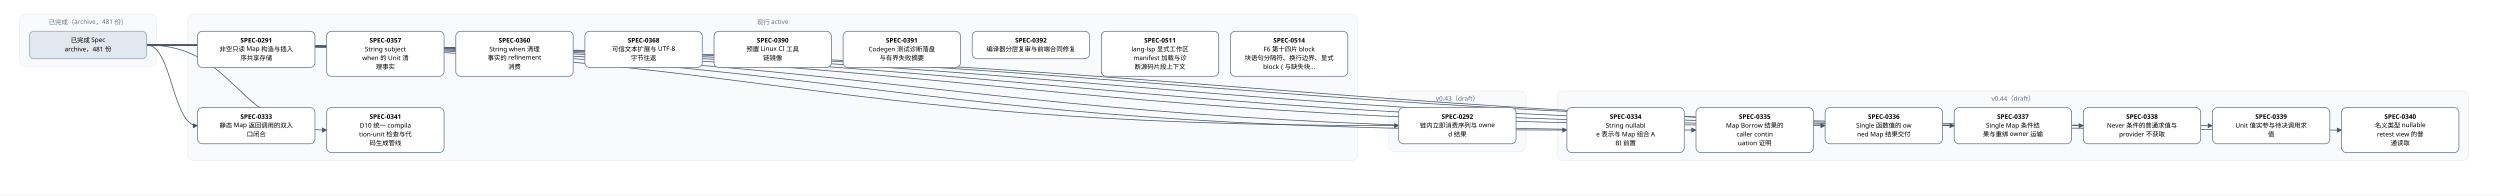
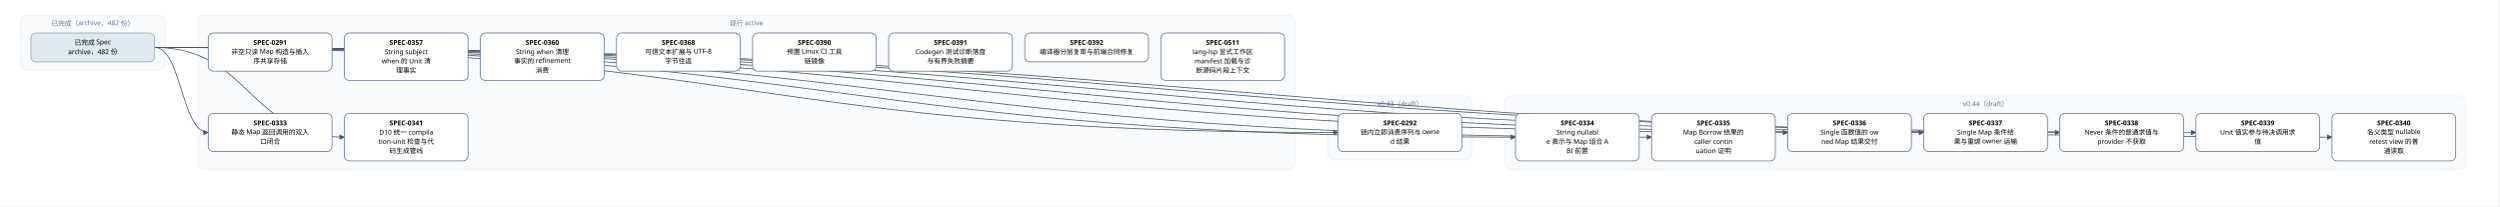
- <svg xmlns="http://www.w3.org/2000/svg" width="5112" height="400" viewBox="0 0 5112 400" font-family="PingFang SC, Microsoft YaHei, sans-serif">
+ <svg xmlns="http://www.w3.org/2000/svg" width="4848" height="400" viewBox="0 0 4848 400" font-family="PingFang SC, Microsoft YaHei, sans-serif">
  <defs>
    <marker id="arrow" viewBox="0 0 10 10" refX="9" refY="5" markerWidth="7" markerHeight="7" orient="auto-start-reverse">
      <path d="M0,0 L10,5 L0,10 z" fill="#475569" />
    </marker>
  </defs>
-   <rect width="5112" height="400" fill="#ffffff" />
+   <rect width="4848" height="400" fill="#ffffff" />
  <rect x="40" y="30" width="280" height="106" rx="12" fill="#f8fafc" stroke="#e2e8f0" />
-   <text x="180" y="50" text-anchor="middle" font-size="13" fill="#64748b">已完成（archive，481 份）</text>
-   <rect x="384" y="30" width="2392" height="298" rx="12" fill="#f8fafc" stroke="#e2e8f0" />
-   <text x="1580" y="50" text-anchor="middle" font-size="13" fill="#64748b">现行 active</text>
-   <rect x="2840" y="186" width="280" height="124" rx="12" fill="#f8fafc" stroke="#e2e8f0" />
-   <text x="2980" y="206" text-anchor="middle" font-size="13" fill="#64748b">v0.43（draft）</text>
-   <rect x="3184" y="186" width="1864" height="142" rx="12" fill="#f8fafc" stroke="#e2e8f0" />
-   <text x="4116" y="206" text-anchor="middle" font-size="13" fill="#64748b">v0.44（draft）</text>
-   <path d="M 300 92 C 1580 92, 1580 257, 2860 257" fill="none" stroke="#475569" stroke-width="1.5" marker-end="url(#arrow)" />
+   <text x="180" y="50" text-anchor="middle" font-size="13" fill="#64748b">已完成（archive，482 份）</text>
+   <rect x="384" y="30" width="2128" height="298" rx="12" fill="#f8fafc" stroke="#e2e8f0" />
+   <text x="1448" y="50" text-anchor="middle" font-size="13" fill="#64748b">现行 active</text>
+   <rect x="2576" y="186" width="280" height="124" rx="12" fill="#f8fafc" stroke="#e2e8f0" />
+   <text x="2716" y="206" text-anchor="middle" font-size="13" fill="#64748b">v0.43（draft）</text>
+   <rect x="2920" y="186" width="1864" height="142" rx="12" fill="#f8fafc" stroke="#e2e8f0" />
+   <text x="3852" y="206" text-anchor="middle" font-size="13" fill="#64748b">v0.44（draft）</text>
+   <path d="M 300 92 C 1448 92, 1448 257, 2596 257" fill="none" stroke="#475569" stroke-width="1.5" marker-end="url(#arrow)" />
  <path d="M 300 92 C 352 92, 352 257, 404 257" fill="none" stroke="#475569" stroke-width="1.5" marker-end="url(#arrow)" />
+   <path d="M 300 92 C 1620 92, 1620 266, 2940 266" fill="none" stroke="#475569" stroke-width="1.5" marker-end="url(#arrow)" />
  <path d="M 300 92 C 1752 92, 1752 266, 3204 266" fill="none" stroke="#475569" stroke-width="1.5" marker-end="url(#arrow)" />
-   <path d="M 300 92 C 1884 92, 1884 266, 3468 266" fill="none" stroke="#475569" stroke-width="1.5" marker-end="url(#arrow)" />
+   <path d="M 300 92 C 1884 92, 1884 257, 3468 257" fill="none" stroke="#475569" stroke-width="1.5" marker-end="url(#arrow)" />
  <path d="M 300 92 C 2016 92, 2016 257, 3732 257" fill="none" stroke="#475569" stroke-width="1.5" marker-end="url(#arrow)" />
  <path d="M 300 92 C 2148 92, 2148 257, 3996 257" fill="none" stroke="#475569" stroke-width="1.5" marker-end="url(#arrow)" />
  <path d="M 300 92 C 2280 92, 2280 257, 4260 257" fill="none" stroke="#475569" stroke-width="1.5" marker-end="url(#arrow)" />
-   <path d="M 300 92 C 2412 92, 2412 257, 4524 257" fill="none" stroke="#475569" stroke-width="1.5" marker-end="url(#arrow)" />
-   <path d="M 300 92 C 2544 92, 2544 266, 4788 266" fill="none" stroke="#475569" stroke-width="1.5" marker-end="url(#arrow)" />
+   <path d="M 300 92 C 2412 92, 2412 266, 4524 266" fill="none" stroke="#475569" stroke-width="1.5" marker-end="url(#arrow)" />
  <path d="M 300 92 C 484 92, 484 266, 668 266" fill="none" stroke="#475569" stroke-width="1.5" marker-end="url(#arrow)" />
  <rect x="404" y="64" width="240" height="74" rx="10" fill="#ffffff" stroke="#64748b" stroke-width="1.5" />
  <text x="524" y="87" text-anchor="middle" font-size="13" font-weight="600">SPEC-0291</text>
  <text x="524" y="105" text-anchor="middle" font-size="13">非空只读 Map 构造与插入</text>
  <text x="524" y="123" text-anchor="middle" font-size="13">序共享存储</text>
-   <rect x="2860" y="220" width="240" height="74" rx="10" fill="#ffffff" stroke="#64748b" stroke-width="1.5" />
-   <text x="2980" y="243" text-anchor="middle" font-size="13" font-weight="600">SPEC-0292</text>
-   <text x="2980" y="261" text-anchor="middle" font-size="13">链内立即消费序列与 owne</text>
-   <text x="2980" y="279" text-anchor="middle" font-size="13">d 结果</text>
+   <rect x="2596" y="220" width="240" height="74" rx="10" fill="#ffffff" stroke="#64748b" stroke-width="1.5" />
+   <text x="2716" y="243" text-anchor="middle" font-size="13" font-weight="600">SPEC-0292</text>
+   <text x="2716" y="261" text-anchor="middle" font-size="13">链内立即消费序列与 owne</text>
+   <text x="2716" y="279" text-anchor="middle" font-size="13">d 结果</text>
  <rect x="404" y="220" width="240" height="74" rx="10" fill="#ffffff" stroke="#64748b" stroke-width="1.5" />
  <text x="524" y="243" text-anchor="middle" font-size="13" font-weight="600">SPEC-0333</text>
  <text x="524" y="261" text-anchor="middle" font-size="13">静态 Map 返回调用的双入</text>
  <text x="524" y="279" text-anchor="middle" font-size="13">口闭合</text>
+   <rect x="2940" y="220" width="240" height="92" rx="10" fill="#ffffff" stroke="#64748b" stroke-width="1.5" />
+   <text x="3060" y="243" text-anchor="middle" font-size="13" font-weight="600">SPEC-0334</text>
+   <text x="3060" y="261" text-anchor="middle" font-size="13">String nullabl</text>
+   <text x="3060" y="279" text-anchor="middle" font-size="13">e 表示与 Map 组合 A</text>
+   <text x="3060" y="297" text-anchor="middle" font-size="13">BI 前置</text>
  <rect x="3204" y="220" width="240" height="92" rx="10" fill="#ffffff" stroke="#64748b" stroke-width="1.5" />
-   <text x="3324" y="243" text-anchor="middle" font-size="13" font-weight="600">SPEC-0334</text>
-   <text x="3324" y="261" text-anchor="middle" font-size="13">String nullabl</text>
-   <text x="3324" y="279" text-anchor="middle" font-size="13">e 表示与 Map 组合 A</text>
-   <text x="3324" y="297" text-anchor="middle" font-size="13">BI 前置</text>
-   <rect x="3468" y="220" width="240" height="92" rx="10" fill="#ffffff" stroke="#64748b" stroke-width="1.5" />
-   <text x="3588" y="243" text-anchor="middle" font-size="13" font-weight="600">SPEC-0335</text>
-   <text x="3588" y="261" text-anchor="middle" font-size="13">Map Borrow 结果的</text>
-   <text x="3588" y="279" text-anchor="middle" font-size="13"> caller contin</text>
-   <text x="3588" y="297" text-anchor="middle" font-size="13">uation 证明</text>
+   <text x="3324" y="243" text-anchor="middle" font-size="13" font-weight="600">SPEC-0335</text>
+   <text x="3324" y="261" text-anchor="middle" font-size="13">Map Borrow 结果的</text>
+   <text x="3324" y="279" text-anchor="middle" font-size="13"> caller contin</text>
+   <text x="3324" y="297" text-anchor="middle" font-size="13">uation 证明</text>
+   <rect x="3468" y="220" width="240" height="74" rx="10" fill="#ffffff" stroke="#64748b" stroke-width="1.5" />
+   <text x="3588" y="243" text-anchor="middle" font-size="13" font-weight="600">SPEC-0336</text>
+   <text x="3588" y="261" text-anchor="middle" font-size="13">Single 函数值的 ow</text>
+   <text x="3588" y="279" text-anchor="middle" font-size="13">ned Map 结果交付</text>
  <rect x="3732" y="220" width="240" height="74" rx="10" fill="#ffffff" stroke="#64748b" stroke-width="1.5" />
-   <text x="3852" y="243" text-anchor="middle" font-size="13" font-weight="600">SPEC-0336</text>
-   <text x="3852" y="261" text-anchor="middle" font-size="13">Single 函数值的 ow</text>
-   <text x="3852" y="279" text-anchor="middle" font-size="13">ned Map 结果交付</text>
+   <text x="3852" y="243" text-anchor="middle" font-size="13" font-weight="600">SPEC-0337</text>
+   <text x="3852" y="261" text-anchor="middle" font-size="13">Single Map 条件结</text>
+   <text x="3852" y="279" text-anchor="middle" font-size="13">果与重绑 owner 运输</text>
  <rect x="3996" y="220" width="240" height="74" rx="10" fill="#ffffff" stroke="#64748b" stroke-width="1.5" />
-   <text x="4116" y="243" text-anchor="middle" font-size="13" font-weight="600">SPEC-0337</text>
-   <text x="4116" y="261" text-anchor="middle" font-size="13">Single Map 条件结</text>
-   <text x="4116" y="279" text-anchor="middle" font-size="13">果与重绑 owner 运输</text>
+   <text x="4116" y="243" text-anchor="middle" font-size="13" font-weight="600">SPEC-0338</text>
+   <text x="4116" y="261" text-anchor="middle" font-size="13">Never 条件的普通求值与</text>
+   <text x="4116" y="279" text-anchor="middle" font-size="13"> provider 不获取</text>
  <rect x="4260" y="220" width="240" height="74" rx="10" fill="#ffffff" stroke="#64748b" stroke-width="1.5" />
-   <text x="4380" y="243" text-anchor="middle" font-size="13" font-weight="600">SPEC-0338</text>
-   <text x="4380" y="261" text-anchor="middle" font-size="13">Never 条件的普通求值与</text>
-   <text x="4380" y="279" text-anchor="middle" font-size="13"> provider 不获取</text>
-   <rect x="4524" y="220" width="240" height="74" rx="10" fill="#ffffff" stroke="#64748b" stroke-width="1.5" />
-   <text x="4644" y="243" text-anchor="middle" font-size="13" font-weight="600">SPEC-0339</text>
-   <text x="4644" y="261" text-anchor="middle" font-size="13">Unit 值实参与待决调用求</text>
-   <text x="4644" y="279" text-anchor="middle" font-size="13">值</text>
-   <rect x="4788" y="220" width="240" height="92" rx="10" fill="#ffffff" stroke="#64748b" stroke-width="1.5" />
-   <text x="4908" y="243" text-anchor="middle" font-size="13" font-weight="600">SPEC-0340</text>
-   <text x="4908" y="261" text-anchor="middle" font-size="13">名义类型 nullable </text>
-   <text x="4908" y="279" text-anchor="middle" font-size="13">retest view 的普</text>
-   <text x="4908" y="297" text-anchor="middle" font-size="13">通读取</text>
+   <text x="4380" y="243" text-anchor="middle" font-size="13" font-weight="600">SPEC-0339</text>
+   <text x="4380" y="261" text-anchor="middle" font-size="13">Unit 值实参与待决调用求</text>
+   <text x="4380" y="279" text-anchor="middle" font-size="13">值</text>
+   <rect x="4524" y="220" width="240" height="92" rx="10" fill="#ffffff" stroke="#64748b" stroke-width="1.5" />
+   <text x="4644" y="243" text-anchor="middle" font-size="13" font-weight="600">SPEC-0340</text>
+   <text x="4644" y="261" text-anchor="middle" font-size="13">名义类型 nullable </text>
+   <text x="4644" y="279" text-anchor="middle" font-size="13">retest view 的普</text>
+   <text x="4644" y="297" text-anchor="middle" font-size="13">通读取</text>
  <rect x="668" y="220" width="240" height="92" rx="10" fill="#ffffff" stroke="#64748b" stroke-width="1.5" />
  <text x="788" y="243" text-anchor="middle" font-size="13" font-weight="600">SPEC-0341</text>
  <text x="788" y="261" text-anchor="middle" font-size="13">D10 统一 compila</text>
  <text x="788" y="279" text-anchor="middle" font-size="13">tion-unit 检查与代</text>
  <text x="788" y="297" text-anchor="middle" font-size="13">码生成管线</text>
  <rect x="668" y="64" width="240" height="92" rx="10" fill="#ffffff" stroke="#64748b" stroke-width="1.5" />
  <text x="788" y="87" text-anchor="middle" font-size="13" font-weight="600">SPEC-0357</text>
  <text x="788" y="105" text-anchor="middle" font-size="13">String subject</text>
  <text x="788" y="123" text-anchor="middle" font-size="13"> when 的 Unit 清</text>
  <text x="788" y="141" text-anchor="middle" font-size="13">理事实</text>
  <rect x="932" y="64" width="240" height="92" rx="10" fill="#ffffff" stroke="#64748b" stroke-width="1.5" />
  <text x="1052" y="87" text-anchor="middle" font-size="13" font-weight="600">SPEC-0360</text>
  <text x="1052" y="105" text-anchor="middle" font-size="13">String when 清理</text>
  <text x="1052" y="123" text-anchor="middle" font-size="13">事实的 refinement</text>
  <text x="1052" y="141" text-anchor="middle" font-size="13"> 消费</text>
  <rect x="1196" y="64" width="240" height="74" rx="10" fill="#ffffff" stroke="#64748b" stroke-width="1.5" />
  <text x="1316" y="87" text-anchor="middle" font-size="13" font-weight="600">SPEC-0368</text>
  <text x="1316" y="105" text-anchor="middle" font-size="13">可信文本扩展与 UTF-8 </text>
  <text x="1316" y="123" text-anchor="middle" font-size="13">字节往返</text>
  <rect x="1460" y="64" width="240" height="74" rx="10" fill="#ffffff" stroke="#64748b" stroke-width="1.5" />
  <text x="1580" y="87" text-anchor="middle" font-size="13" font-weight="600">SPEC-0390</text>
  <text x="1580" y="105" text-anchor="middle" font-size="13">预置 Linux CI 工具</text>
  <text x="1580" y="123" text-anchor="middle" font-size="13">链镜像</text>
  <rect x="1724" y="64" width="240" height="74" rx="10" fill="#ffffff" stroke="#64748b" stroke-width="1.5" />
  <text x="1844" y="87" text-anchor="middle" font-size="13" font-weight="600">SPEC-0391</text>
  <text x="1844" y="105" text-anchor="middle" font-size="13">Codegen 测试诊断落盘</text>
  <text x="1844" y="123" text-anchor="middle" font-size="13">与有界失败摘要</text>
  <rect x="1988" y="64" width="240" height="56" rx="10" fill="#ffffff" stroke="#64748b" stroke-width="1.5" />
  <text x="2108" y="87" text-anchor="middle" font-size="13" font-weight="600">SPEC-0392</text>
  <text x="2108" y="105" text-anchor="middle" font-size="13">编译器分层复审与前端合同修复</text>
  <rect x="2252" y="64" width="240" height="92" rx="10" fill="#ffffff" stroke="#64748b" stroke-width="1.5" />
  <text x="2372" y="87" text-anchor="middle" font-size="13" font-weight="600">SPEC-0511</text>
  <text x="2372" y="105" text-anchor="middle" font-size="13">lang-lsp 显式工作区</text>
  <text x="2372" y="123" text-anchor="middle" font-size="13"> manifest 加载与诊</text>
  <text x="2372" y="141" text-anchor="middle" font-size="13">断源码片段上下文</text>
-   <rect x="2516" y="64" width="240" height="92" rx="10" fill="#ffffff" stroke="#64748b" stroke-width="1.5" />
-   <text x="2636" y="87" text-anchor="middle" font-size="13" font-weight="600">SPEC-0514</text>
-   <text x="2636" y="105" text-anchor="middle" font-size="13">F6 第十四片 block </text>
-   <text x="2636" y="123" text-anchor="middle" font-size="13">块语句分隔符、换行边界、显式</text>
-   <text x="2636" y="141" text-anchor="middle" font-size="13"> block { 与缺失块…</text>
  <rect x="60" y="64" width="240" height="56" rx="10" fill="#e2e8f0" stroke="#94a3b8" stroke-width="1.5" />
  <text x="180" y="87" text-anchor="middle" font-size="13">已完成 Spec</text>
-   <text x="180" y="105" text-anchor="middle" font-size="13">archive，481 份</text>
+   <text x="180" y="105" text-anchor="middle" font-size="13">archive，482 份</text>
</svg>
